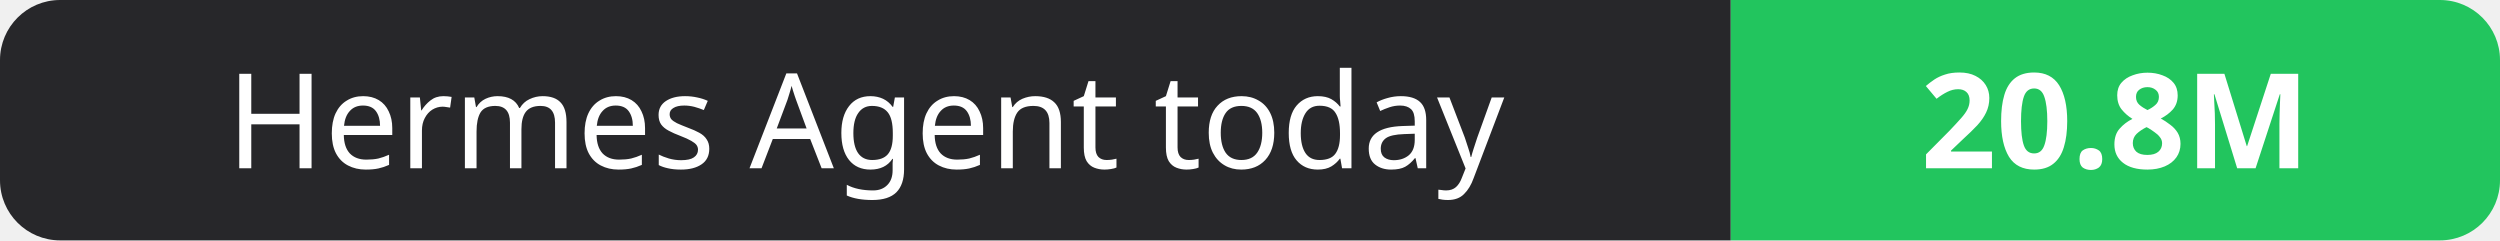
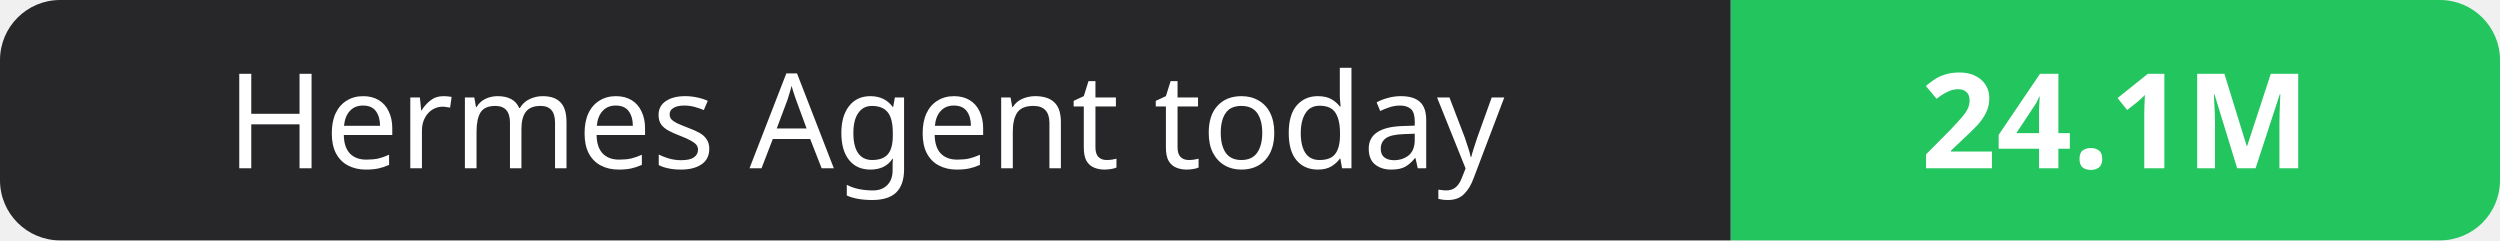
- <svg xmlns="http://www.w3.org/2000/svg" width="208" height="20" role="img" aria-label="Hermes Agent today: 20.8M">
+ <svg xmlns="http://www.w3.org/2000/svg" width="208" height="20" role="img" aria-label="Hermes Agent today: 24.1M">
  <clipPath id="r">
    <rect width="208" height="20" rx="5" fill="#fff" />
  </clipPath>
  <g clip-path="url(#r)">
    <rect width="144" height="20" fill="#27272a" />
    <rect x="144" width="64" height="20" fill="#22c55e" />
  </g>
  <g fill="#fff" text-anchor="middle" font-family="Verdana,Geneva,sans-serif" font-size="11">
    <text x="72.0" y="14">Hermes Agent today</text>
-     <text x="176.0" y="14" font-weight="700">20.8M</text>
+     <text x="176.0" y="14" font-weight="700">24.1M</text>
  </g>
</svg>
